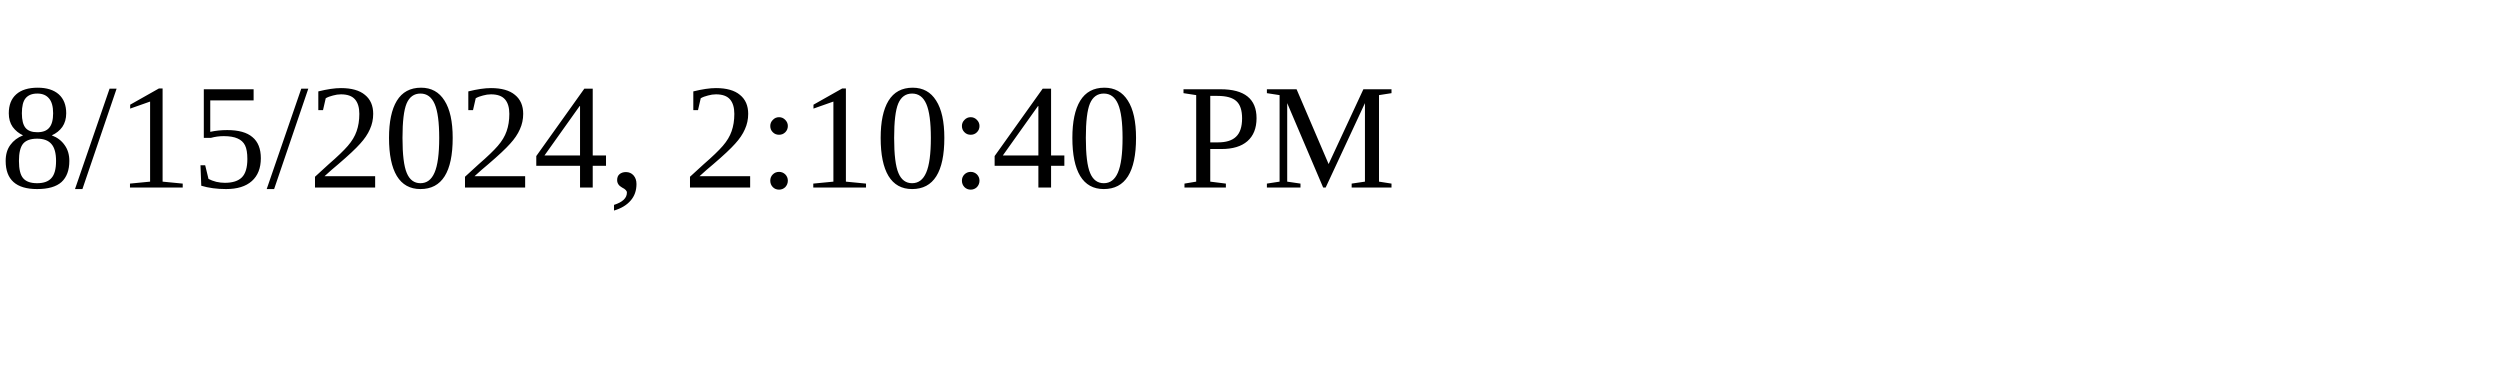
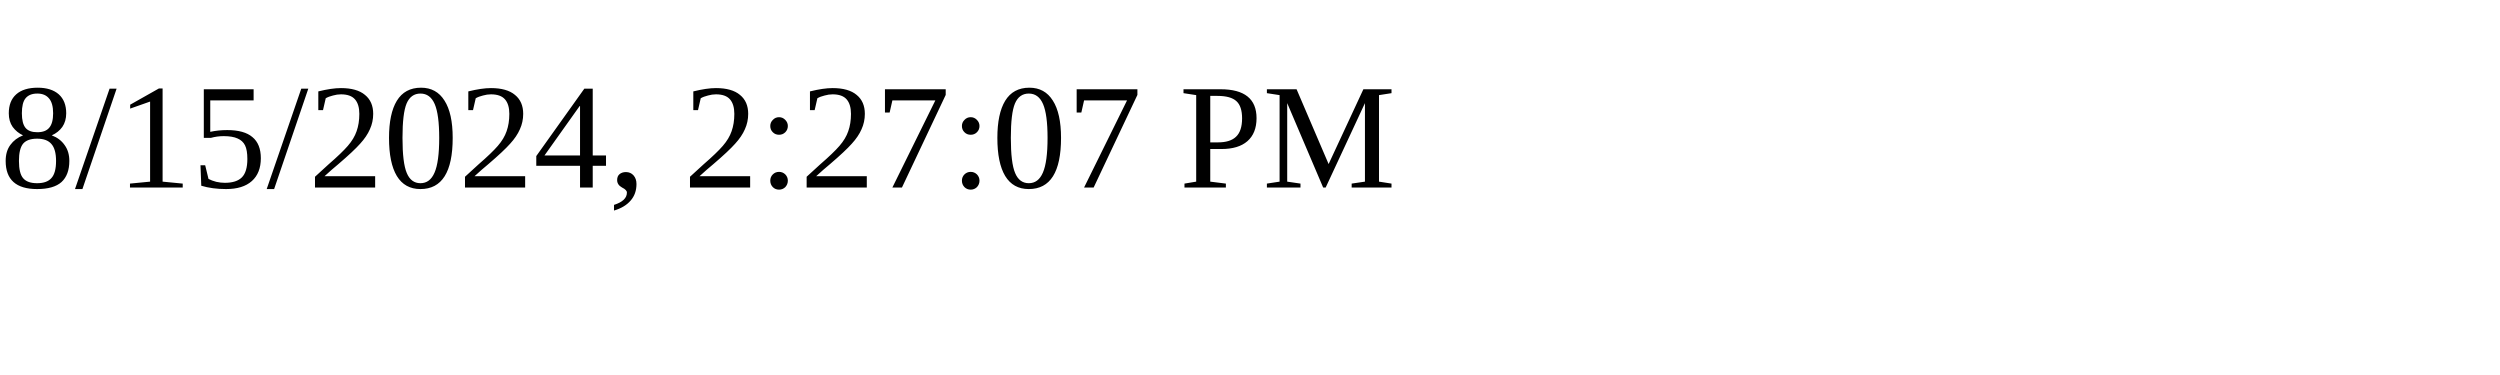
<svg xmlns="http://www.w3.org/2000/svg" height="30" width="200">
-   <text x="0" y="15">8/15/2024, 2:10:40 PM</text>
+   <text x="0" y="15">8/15/2024, 2:27:07 PM</text>
</svg>
